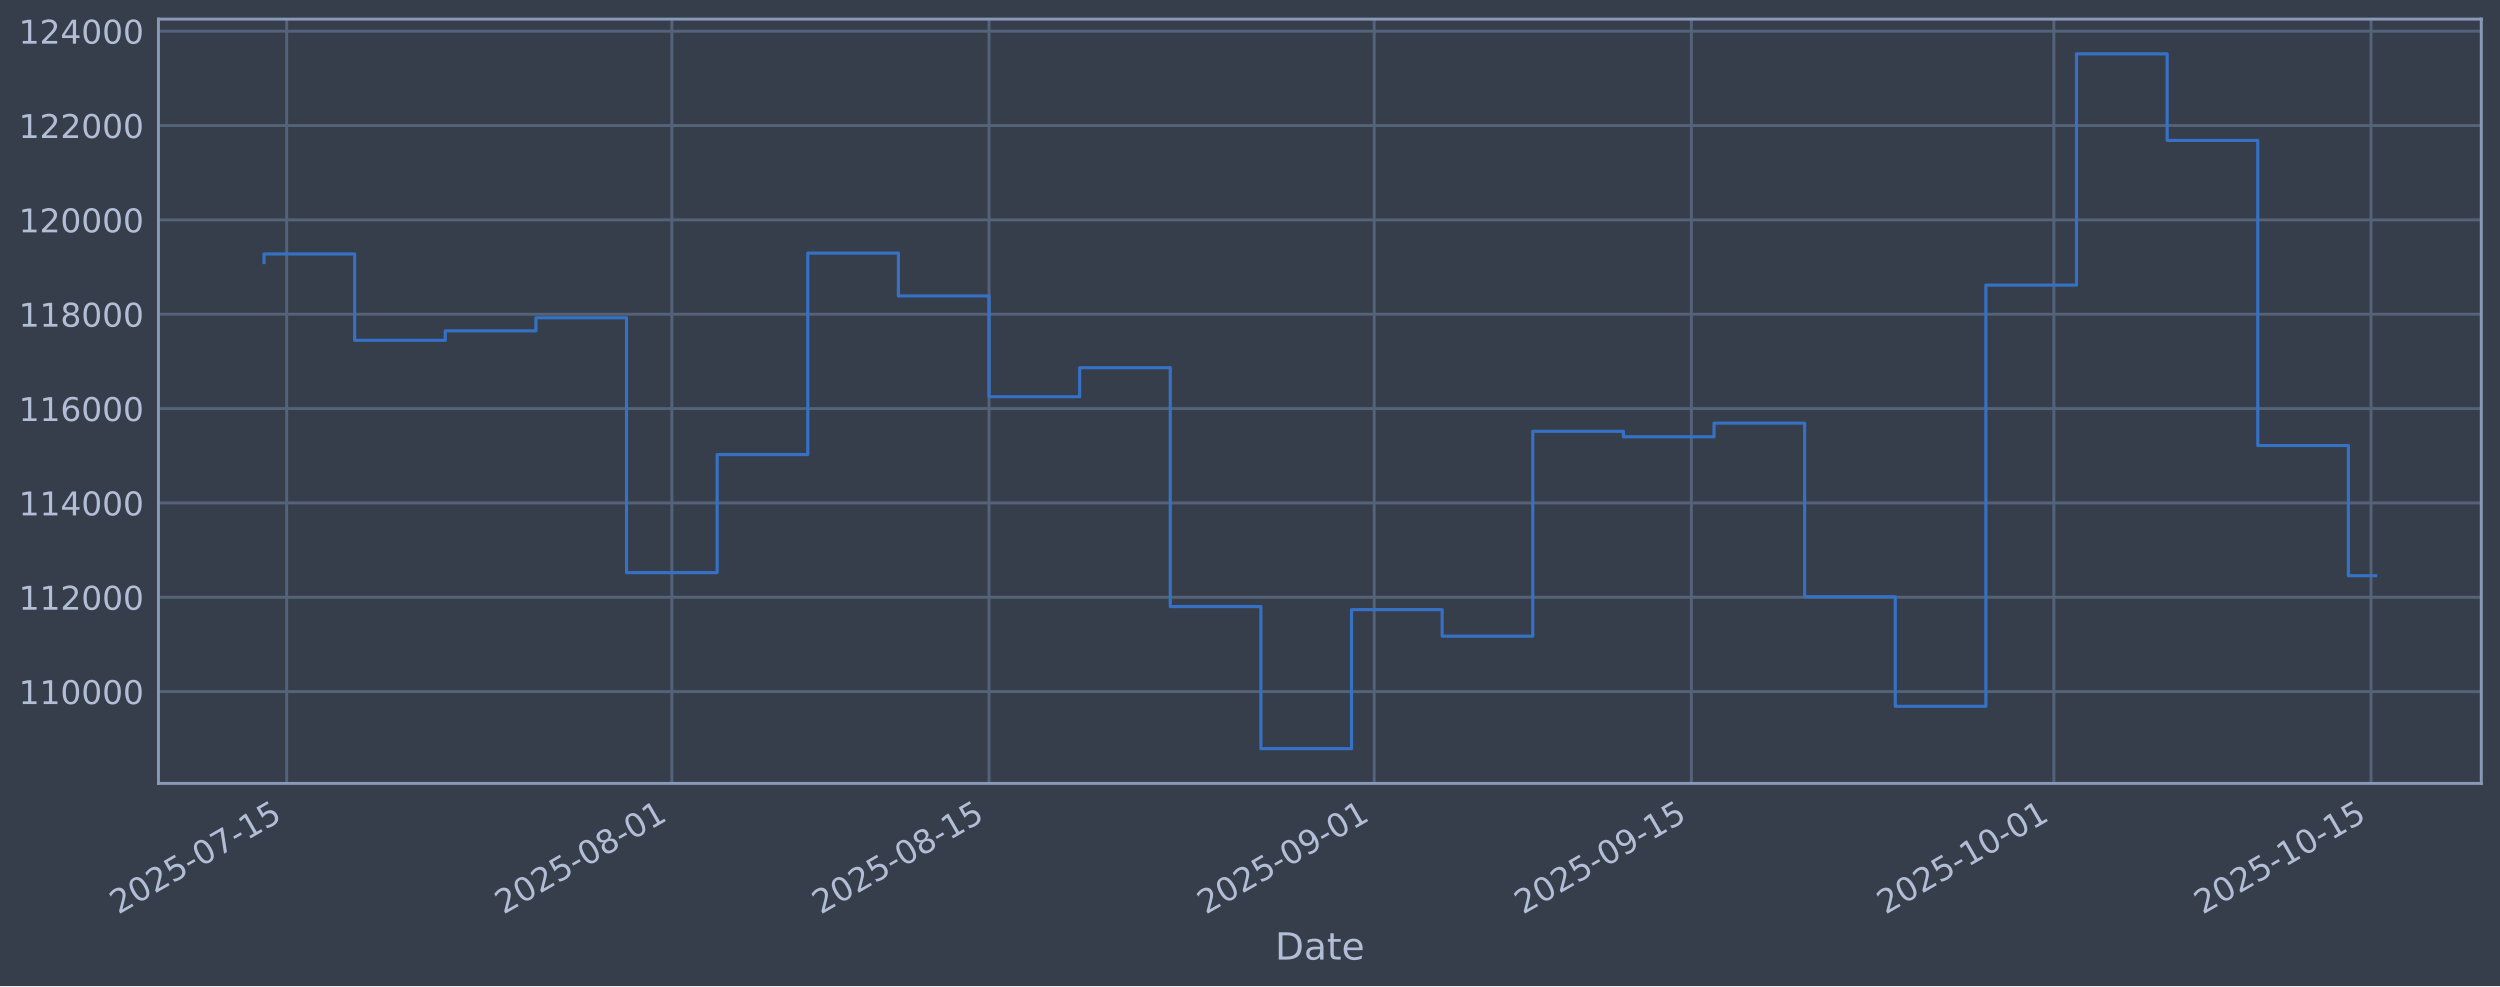
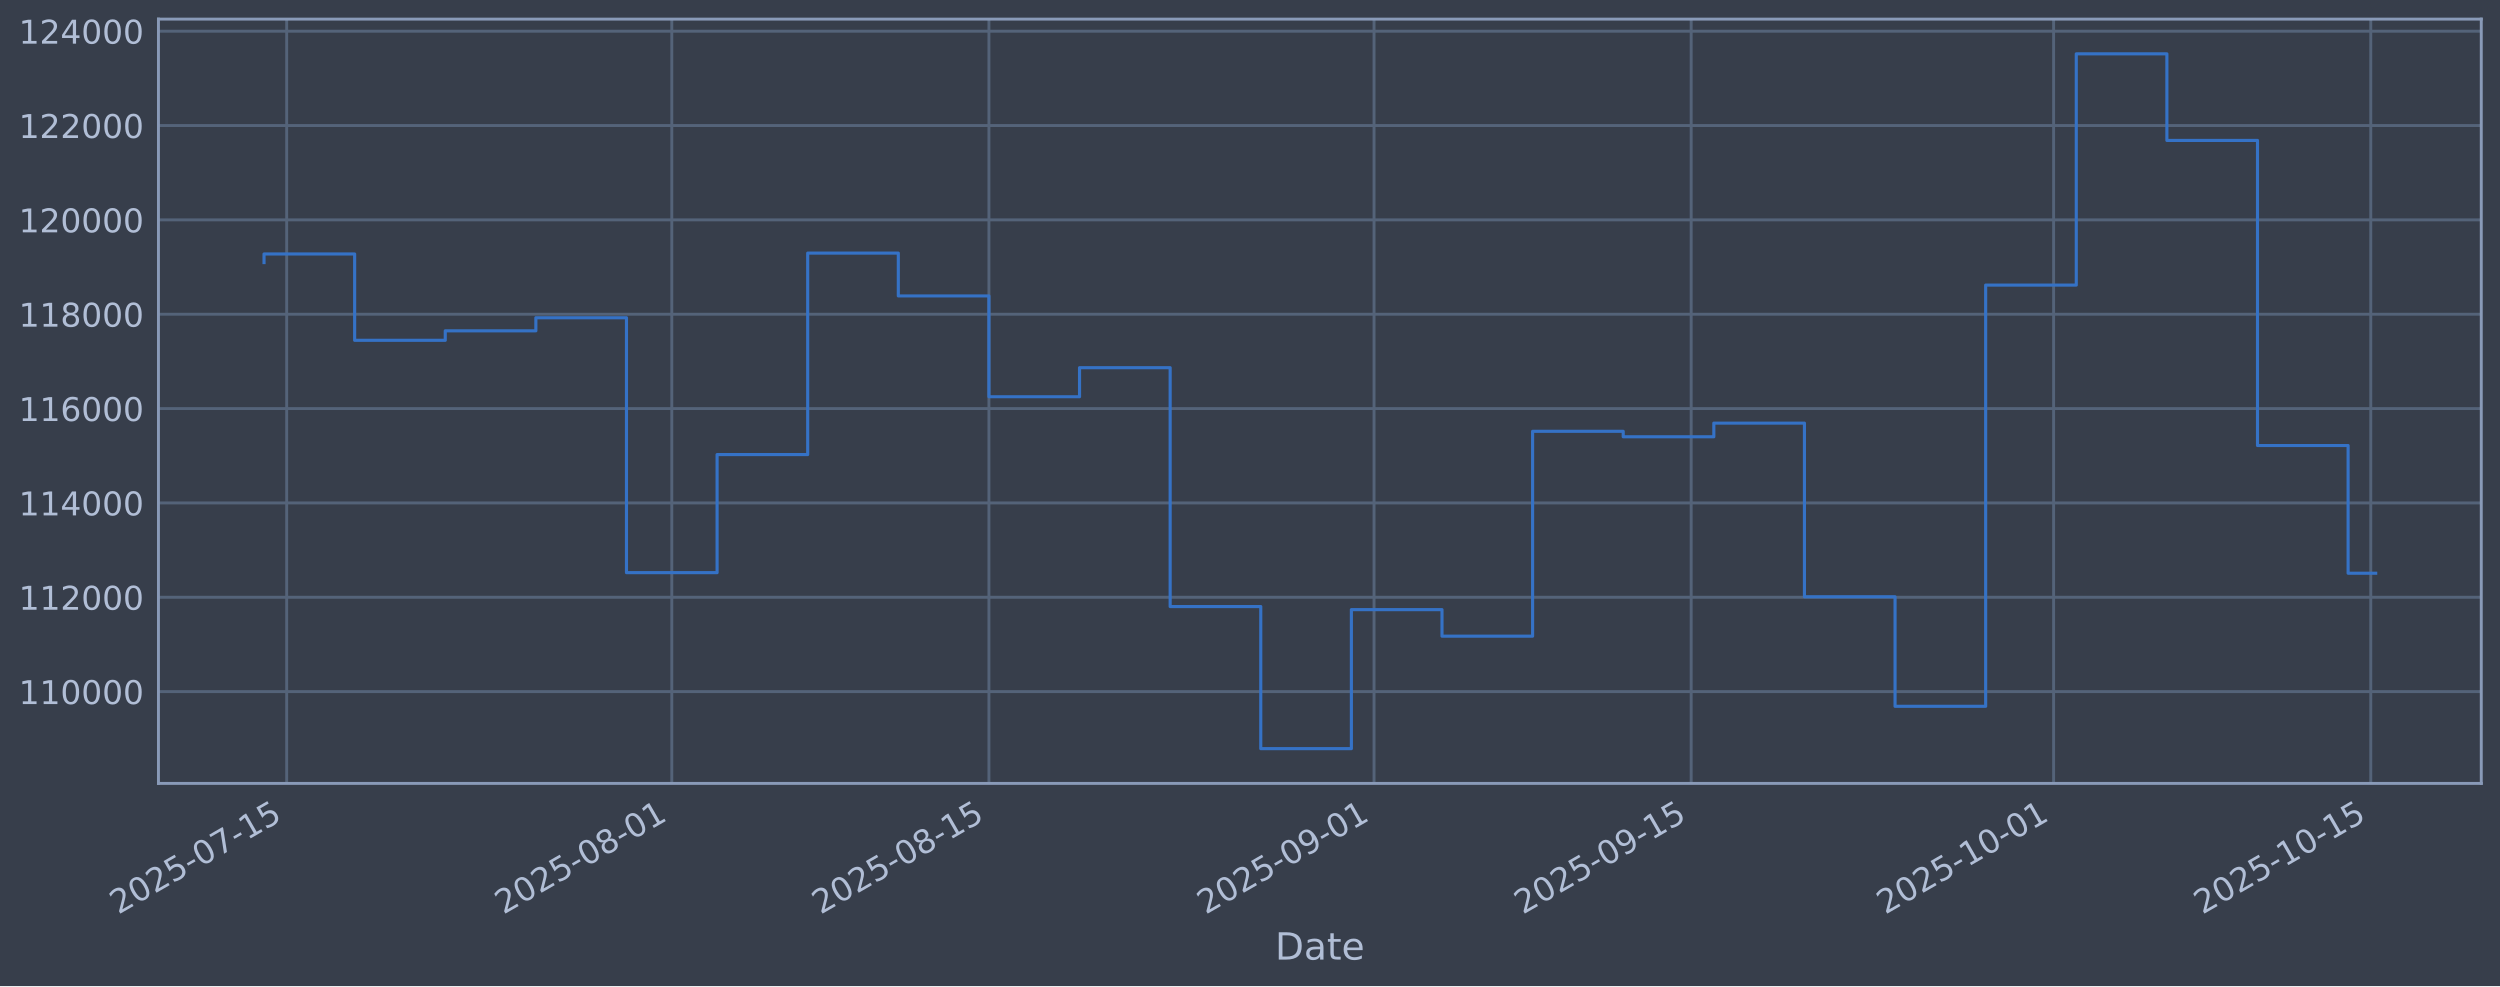
<svg xmlns="http://www.w3.org/2000/svg" xmlns:xlink="http://www.w3.org/1999/xlink" width="960.9pt" height="379.017pt" viewBox="0 0 960.9 379.017" version="1.1">
  <defs>
    <style type="text/css">*{stroke-linejoin: round; stroke-linecap: butt}</style>
  </defs>
  <g id="figure_1">
    <g id="patch_1">
      <path d="M 0 379.017  L 960.9 379.017  L 960.9 0  L 0 0  z " style="fill: #373e4b" />
    </g>
    <g id="axes_1">
      <g id="patch_2">
        <path d="M 60.901 301.107  L 953.701 301.107  L 953.701 7.347  L 60.901 7.347  z " style="fill: #373e4b" />
      </g>
      <g id="matplotlib.axis_1">
        <g id="xtick_1">
          <g id="line2d_1">
-             <path d="M 110.19 301.107  L 110.19 7.347  " clip-path="url(#pe6d59d092c)" style="fill: none; stroke: #546379; stroke-width: 1.12; stroke-linecap: square" />
+             <path d="M 110.189 301.107  L 110.189 7.347  " clip-path="url(#p564c1795f6)" style="fill: none; stroke: #546379; stroke-width: 1.12; stroke-linecap: square" />
          </g>
          <g id="line2d_2" />
          <g id="text_1">
-             <g style="fill: #b1bed6" transform="translate(45.46489 351.6113) rotate(-30) scale(0.126 -0.126)">
+             <g style="fill: #b1bed6" transform="translate(45.46373 351.6113) rotate(-30) scale(0.126 -0.126)">
              <defs>
                <path id="DejaVuSans-32" d="M 1228 531  L 3431 531  L 3431 0  L 469 0  L 469 531  Q 828 903 1448 1529  Q 2069 2156 2228 2338  Q 2531 2678 2651 2914  Q 2772 3150 2772 3378  Q 2772 3750 2511 3984  Q 2250 4219 1831 4219  Q 1534 4219 1204 4116  Q 875 4013 500 3803  L 500 4441  Q 881 4594 1212 4672  Q 1544 4750 1819 4750  Q 2544 4750 2975 4387  Q 3406 4025 3406 3419  Q 3406 3131 3298 2873  Q 3191 2616 2906 2266  Q 2828 2175 2409 1742  Q 1991 1309 1228 531  z " transform="scale(0.015625)" />
                <path id="DejaVuSans-30" d="M 2034 4250  Q 1547 4250 1301 3770  Q 1056 3291 1056 2328  Q 1056 1369 1301 889  Q 1547 409 2034 409  Q 2525 409 2770 889  Q 3016 1369 3016 2328  Q 3016 3291 2770 3770  Q 2525 4250 2034 4250  z M 2034 4750  Q 2819 4750 3233 4129  Q 3647 3509 3647 2328  Q 3647 1150 3233 529  Q 2819 -91 2034 -91  Q 1250 -91 836 529  Q 422 1150 422 2328  Q 422 3509 836 4129  Q 1250 4750 2034 4750  z " transform="scale(0.015625)" />
                <path id="DejaVuSans-35" d="M 691 4666  L 3169 4666  L 3169 4134  L 1269 4134  L 1269 2991  Q 1406 3038 1543 3061  Q 1681 3084 1819 3084  Q 2600 3084 3056 2656  Q 3513 2228 3513 1497  Q 3513 744 3044 326  Q 2575 -91 1722 -91  Q 1428 -91 1123 -41  Q 819 9 494 109  L 494 744  Q 775 591 1075 516  Q 1375 441 1709 441  Q 2250 441 2565 725  Q 2881 1009 2881 1497  Q 2881 1984 2565 2268  Q 2250 2553 1709 2553  Q 1456 2553 1204 2497  Q 953 2441 691 2322  L 691 4666  z " transform="scale(0.015625)" />
                <path id="DejaVuSans-2d" d="M 313 2009  L 1997 2009  L 1997 1497  L 313 1497  L 313 2009  z " transform="scale(0.015625)" />
                <path id="DejaVuSans-37" d="M 525 4666  L 3525 4666  L 3525 4397  L 1831 0  L 1172 0  L 2766 4134  L 525 4134  L 525 4666  z " transform="scale(0.015625)" />
                <path id="DejaVuSans-31" d="M 794 531  L 1825 531  L 1825 4091  L 703 3866  L 703 4441  L 1819 4666  L 2450 4666  L 2450 531  L 3481 531  L 3481 0  L 794 0  L 794 531  z " transform="scale(0.015625)" />
              </defs>
              <use xlink:href="#DejaVuSans-32" />
              <use xlink:href="#DejaVuSans-30" transform="translate(63.62305 0)" />
              <use xlink:href="#DejaVuSans-32" transform="translate(127.2461 0)" />
              <use xlink:href="#DejaVuSans-35" transform="translate(190.8691 0)" />
              <use xlink:href="#DejaVuSans-2d" transform="translate(254.4922 0)" />
              <use xlink:href="#DejaVuSans-30" transform="translate(290.5762 0)" />
              <use xlink:href="#DejaVuSans-37" transform="translate(354.1992 0)" />
              <use xlink:href="#DejaVuSans-2d" transform="translate(417.8223 0)" />
              <use xlink:href="#DejaVuSans-31" transform="translate(453.9062 0)" />
              <use xlink:href="#DejaVuSans-35" transform="translate(517.5293 0)" />
            </g>
          </g>
        </g>
        <g id="xtick_2">
          <g id="line2d_3">
-             <path d="M 258.228 301.107  L 258.228 7.347  " clip-path="url(#pe6d59d092c)" style="fill: none; stroke: #546379; stroke-width: 1.12; stroke-linecap: square" />
+             <path d="M 258.207 301.107  L 258.207 7.347  " clip-path="url(#p564c1795f6)" style="fill: none; stroke: #546379; stroke-width: 1.12; stroke-linecap: square" />
          </g>
          <g id="line2d_4" />
          <g id="text_2">
-             <g style="fill: #b1bed6" transform="translate(193.5022 351.6113) rotate(-30) scale(0.126 -0.126)">
+             <g style="fill: #b1bed6" transform="translate(193.4815 351.6113) rotate(-30) scale(0.126 -0.126)">
              <defs>
                <path id="DejaVuSans-38" d="M 2034 2216  Q 1584 2216 1326 1975  Q 1069 1734 1069 1313  Q 1069 891 1326 650  Q 1584 409 2034 409  Q 2484 409 2743 651  Q 3003 894 3003 1313  Q 3003 1734 2745 1975  Q 2488 2216 2034 2216  z M 1403 2484  Q 997 2584 770 2862  Q 544 3141 544 3541  Q 544 4100 942 4425  Q 1341 4750 2034 4750  Q 2731 4750 3128 4425  Q 3525 4100 3525 3541  Q 3525 3141 3298 2862  Q 3072 2584 2669 2484  Q 3125 2378 3379 2068  Q 3634 1759 3634 1313  Q 3634 634 3220 271  Q 2806 -91 2034 -91  Q 1263 -91 848 271  Q 434 634 434 1313  Q 434 1759 690 2068  Q 947 2378 1403 2484  z M 1172 3481  Q 1172 3119 1398 2916  Q 1625 2713 2034 2713  Q 2441 2713 2670 2916  Q 2900 3119 2900 3481  Q 2900 3844 2670 4047  Q 2441 4250 2034 4250  Q 1625 4250 1398 4047  Q 1172 3844 1172 3481  z " transform="scale(0.015625)" />
              </defs>
              <use xlink:href="#DejaVuSans-32" />
              <use xlink:href="#DejaVuSans-30" transform="translate(63.62305 0)" />
              <use xlink:href="#DejaVuSans-32" transform="translate(127.2461 0)" />
              <use xlink:href="#DejaVuSans-35" transform="translate(190.8691 0)" />
              <use xlink:href="#DejaVuSans-2d" transform="translate(254.4922 0)" />
              <use xlink:href="#DejaVuSans-30" transform="translate(290.5762 0)" />
              <use xlink:href="#DejaVuSans-38" transform="translate(354.1992 0)" />
              <use xlink:href="#DejaVuSans-2d" transform="translate(417.8223 0)" />
              <use xlink:href="#DejaVuSans-30" transform="translate(453.9062 0)" />
              <use xlink:href="#DejaVuSans-31" transform="translate(517.5293 0)" />
            </g>
          </g>
        </g>
        <g id="xtick_3">
          <g id="line2d_5">
-             <path d="M 380.141 301.107  L 380.141 7.347  " clip-path="url(#pe6d59d092c)" style="fill: none; stroke: #546379; stroke-width: 1.12; stroke-linecap: square" />
+             <path d="M 380.104 301.107  L 380.104 7.347  " clip-path="url(#p564c1795f6)" style="fill: none; stroke: #546379; stroke-width: 1.12; stroke-linecap: square" />
          </g>
          <g id="line2d_6" />
          <g id="text_3">
-             <g style="fill: #b1bed6" transform="translate(315.4153 351.6113) rotate(-30) scale(0.126 -0.126)">
+             <g style="fill: #b1bed6" transform="translate(315.3784 351.6113) rotate(-30) scale(0.126 -0.126)">
              <use xlink:href="#DejaVuSans-32" />
              <use xlink:href="#DejaVuSans-30" transform="translate(63.62305 0)" />
              <use xlink:href="#DejaVuSans-32" transform="translate(127.2461 0)" />
              <use xlink:href="#DejaVuSans-35" transform="translate(190.8691 0)" />
              <use xlink:href="#DejaVuSans-2d" transform="translate(254.4922 0)" />
              <use xlink:href="#DejaVuSans-30" transform="translate(290.5762 0)" />
              <use xlink:href="#DejaVuSans-38" transform="translate(354.1992 0)" />
              <use xlink:href="#DejaVuSans-2d" transform="translate(417.8223 0)" />
              <use xlink:href="#DejaVuSans-31" transform="translate(453.9062 0)" />
              <use xlink:href="#DejaVuSans-35" transform="translate(517.5293 0)" />
            </g>
          </g>
        </g>
        <g id="xtick_4">
          <g id="line2d_7">
-             <path d="M 528.178 301.107  L 528.178 7.347  " clip-path="url(#pe6d59d092c)" style="fill: none; stroke: #546379; stroke-width: 1.12; stroke-linecap: square" />
+             <path d="M 528.122 301.107  L 528.122 7.347  " clip-path="url(#p564c1795f6)" style="fill: none; stroke: #546379; stroke-width: 1.12; stroke-linecap: square" />
          </g>
          <g id="line2d_8" />
          <g id="text_4">
-             <g style="fill: #b1bed6" transform="translate(463.4526 351.6113) rotate(-30) scale(0.126 -0.126)">
+             <g style="fill: #b1bed6" transform="translate(463.3961 351.6113) rotate(-30) scale(0.126 -0.126)">
              <defs>
                <path id="DejaVuSans-39" d="M 703 97  L 703 672  Q 941 559 1184 500  Q 1428 441 1663 441  Q 2288 441 2617 861  Q 2947 1281 2994 2138  Q 2813 1869 2534 1725  Q 2256 1581 1919 1581  Q 1219 1581 811 2004  Q 403 2428 403 3163  Q 403 3881 828 4315  Q 1253 4750 1959 4750  Q 2769 4750 3195 4129  Q 3622 3509 3622 2328  Q 3622 1225 3098 567  Q 2575 -91 1691 -91  Q 1453 -91 1209 -44  Q 966 3 703 97  z M 1959 2075  Q 2384 2075 2632 2365  Q 2881 2656 2881 3163  Q 2881 3666 2632 3958  Q 2384 4250 1959 4250  Q 1534 4250 1286 3958  Q 1038 3666 1038 3163  Q 1038 2656 1286 2365  Q 1534 2075 1959 2075  z " transform="scale(0.015625)" />
              </defs>
              <use xlink:href="#DejaVuSans-32" />
              <use xlink:href="#DejaVuSans-30" transform="translate(63.62305 0)" />
              <use xlink:href="#DejaVuSans-32" transform="translate(127.2461 0)" />
              <use xlink:href="#DejaVuSans-35" transform="translate(190.8691 0)" />
              <use xlink:href="#DejaVuSans-2d" transform="translate(254.4922 0)" />
              <use xlink:href="#DejaVuSans-30" transform="translate(290.5762 0)" />
              <use xlink:href="#DejaVuSans-39" transform="translate(354.1992 0)" />
              <use xlink:href="#DejaVuSans-2d" transform="translate(417.8223 0)" />
              <use xlink:href="#DejaVuSans-30" transform="translate(453.9062 0)" />
              <use xlink:href="#DejaVuSans-31" transform="translate(517.5293 0)" />
            </g>
          </g>
        </g>
        <g id="xtick_5">
          <g id="line2d_9">
-             <path d="M 650.091 301.107  L 650.091 7.347  " clip-path="url(#pe6d59d092c)" style="fill: none; stroke: #546379; stroke-width: 1.12; stroke-linecap: square" />
+             <path d="M 650.019 301.107  L 650.019 7.347  " clip-path="url(#p564c1795f6)" style="fill: none; stroke: #546379; stroke-width: 1.12; stroke-linecap: square" />
          </g>
          <g id="line2d_10" />
          <g id="text_5">
-             <g style="fill: #b1bed6" transform="translate(585.3657 351.6113) rotate(-30) scale(0.126 -0.126)">
+             <g style="fill: #b1bed6" transform="translate(585.2931 351.6113) rotate(-30) scale(0.126 -0.126)">
              <use xlink:href="#DejaVuSans-32" />
              <use xlink:href="#DejaVuSans-30" transform="translate(63.62305 0)" />
              <use xlink:href="#DejaVuSans-32" transform="translate(127.2461 0)" />
              <use xlink:href="#DejaVuSans-35" transform="translate(190.8691 0)" />
              <use xlink:href="#DejaVuSans-2d" transform="translate(254.4922 0)" />
              <use xlink:href="#DejaVuSans-30" transform="translate(290.5762 0)" />
              <use xlink:href="#DejaVuSans-39" transform="translate(354.1992 0)" />
              <use xlink:href="#DejaVuSans-2d" transform="translate(417.8223 0)" />
              <use xlink:href="#DejaVuSans-31" transform="translate(453.9062 0)" />
              <use xlink:href="#DejaVuSans-35" transform="translate(517.5293 0)" />
            </g>
          </g>
        </g>
        <g id="xtick_6">
          <g id="line2d_11">
-             <path d="M 789.42 301.107  L 789.42 7.347  " clip-path="url(#pe6d59d092c)" style="fill: none; stroke: #546379; stroke-width: 1.12; stroke-linecap: square" />
+             <path d="M 789.329 301.107  L 789.329 7.347  " clip-path="url(#p564c1795f6)" style="fill: none; stroke: #546379; stroke-width: 1.12; stroke-linecap: square" />
          </g>
          <g id="line2d_12" />
          <g id="text_6">
-             <g style="fill: #b1bed6" transform="translate(724.6949 351.6113) rotate(-30) scale(0.126 -0.126)">
+             <g style="fill: #b1bed6" transform="translate(724.6038 351.6113) rotate(-30) scale(0.126 -0.126)">
              <use xlink:href="#DejaVuSans-32" />
              <use xlink:href="#DejaVuSans-30" transform="translate(63.62305 0)" />
              <use xlink:href="#DejaVuSans-32" transform="translate(127.2461 0)" />
              <use xlink:href="#DejaVuSans-35" transform="translate(190.8691 0)" />
              <use xlink:href="#DejaVuSans-2d" transform="translate(254.4922 0)" />
              <use xlink:href="#DejaVuSans-31" transform="translate(290.5762 0)" />
              <use xlink:href="#DejaVuSans-30" transform="translate(354.1992 0)" />
              <use xlink:href="#DejaVuSans-2d" transform="translate(417.8223 0)" />
              <use xlink:href="#DejaVuSans-30" transform="translate(453.9062 0)" />
              <use xlink:href="#DejaVuSans-31" transform="translate(517.5293 0)" />
            </g>
          </g>
        </g>
        <g id="xtick_7">
          <g id="line2d_13">
-             <path d="M 911.333 301.107  L 911.333 7.347  " clip-path="url(#pe6d59d092c)" style="fill: none; stroke: #546379; stroke-width: 1.12; stroke-linecap: square" />
+             <path d="M 911.226 301.107  L 911.226 7.347  " clip-path="url(#p564c1795f6)" style="fill: none; stroke: #546379; stroke-width: 1.12; stroke-linecap: square" />
          </g>
          <g id="line2d_14" />
          <g id="text_7">
-             <g style="fill: #b1bed6" transform="translate(846.608 351.6113) rotate(-30) scale(0.126 -0.126)">
+             <g style="fill: #b1bed6" transform="translate(846.5008 351.6113) rotate(-30) scale(0.126 -0.126)">
              <use xlink:href="#DejaVuSans-32" />
              <use xlink:href="#DejaVuSans-30" transform="translate(63.62305 0)" />
              <use xlink:href="#DejaVuSans-32" transform="translate(127.2461 0)" />
              <use xlink:href="#DejaVuSans-35" transform="translate(190.8691 0)" />
              <use xlink:href="#DejaVuSans-2d" transform="translate(254.4922 0)" />
              <use xlink:href="#DejaVuSans-31" transform="translate(290.5762 0)" />
              <use xlink:href="#DejaVuSans-30" transform="translate(354.1992 0)" />
              <use xlink:href="#DejaVuSans-2d" transform="translate(417.8223 0)" />
              <use xlink:href="#DejaVuSans-31" transform="translate(453.9062 0)" />
              <use xlink:href="#DejaVuSans-35" transform="translate(517.5293 0)" />
            </g>
          </g>
        </g>
        <g id="text_8">
          <g style="fill: #b1bed6" transform="translate(490.0914 368.8224) scale(0.144 -0.144)">
            <defs>
              <path id="DejaVuSans-44" d="M 1259 4147  L 1259 519  L 2022 519  Q 2988 519 3436 956  Q 3884 1394 3884 2338  Q 3884 3275 3436 3711  Q 2988 4147 2022 4147  L 1259 4147  z M 628 4666  L 1925 4666  Q 3281 4666 3915 4102  Q 4550 3538 4550 2338  Q 4550 1131 3912 565  Q 3275 0 1925 0  L 628 0  L 628 4666  z " transform="scale(0.015625)" />
              <path id="DejaVuSans-61" d="M 2194 1759  Q 1497 1759 1228 1600  Q 959 1441 959 1056  Q 959 750 1161 570  Q 1363 391 1709 391  Q 2188 391 2477 730  Q 2766 1069 2766 1631  L 2766 1759  L 2194 1759  z M 3341 1997  L 3341 0  L 2766 0  L 2766 531  Q 2569 213 2275 61  Q 1981 -91 1556 -91  Q 1019 -91 701 211  Q 384 513 384 1019  Q 384 1609 779 1909  Q 1175 2209 1959 2209  L 2766 2209  L 2766 2266  Q 2766 2663 2505 2880  Q 2244 3097 1772 3097  Q 1472 3097 1187 3025  Q 903 2953 641 2809  L 641 3341  Q 956 3463 1253 3523  Q 1550 3584 1831 3584  Q 2591 3584 2966 3190  Q 3341 2797 3341 1997  z " transform="scale(0.015625)" />
              <path id="DejaVuSans-74" d="M 1172 4494  L 1172 3500  L 2356 3500  L 2356 3053  L 1172 3053  L 1172 1153  Q 1172 725 1289 603  Q 1406 481 1766 481  L 2356 481  L 2356 0  L 1766 0  Q 1100 0 847 248  Q 594 497 594 1153  L 594 3053  L 172 3053  L 172 3500  L 594 3500  L 594 4494  L 1172 4494  z " transform="scale(0.015625)" />
              <path id="DejaVuSans-65" d="M 3597 1894  L 3597 1613  L 953 1613  Q 991 1019 1311 708  Q 1631 397 2203 397  Q 2534 397 2845 478  Q 3156 559 3463 722  L 3463 178  Q 3153 47 2828 -22  Q 2503 -91 2169 -91  Q 1331 -91 842 396  Q 353 884 353 1716  Q 353 2575 817 3079  Q 1281 3584 2069 3584  Q 2775 3584 3186 3129  Q 3597 2675 3597 1894  z M 3022 2063  Q 3016 2534 2758 2815  Q 2500 3097 2075 3097  Q 1594 3097 1305 2825  Q 1016 2553 972 2059  L 3022 2063  z " transform="scale(0.015625)" />
            </defs>
            <use xlink:href="#DejaVuSans-44" />
            <use xlink:href="#DejaVuSans-61" transform="translate(77.00195 0)" />
            <use xlink:href="#DejaVuSans-74" transform="translate(138.2812 0)" />
            <use xlink:href="#DejaVuSans-65" transform="translate(177.4902 0)" />
          </g>
        </g>
      </g>
      <g id="matplotlib.axis_2">
        <g id="ytick_1">
          <g id="line2d_15">
-             <path d="M 60.901 265.829  L 953.701 265.829  " clip-path="url(#pe6d59d092c)" style="fill: none; stroke: #546379; stroke-width: 1.12; stroke-linecap: square" />
+             <path d="M 60.901 265.829  L 953.701 265.829  " clip-path="url(#p564c1795f6)" style="fill: none; stroke: #546379; stroke-width: 1.12; stroke-linecap: square" />
          </g>
          <g id="line2d_16" />
          <g id="text_9">
            <g style="fill: #b1bed6" transform="translate(7.2 270.6164) scale(0.126 -0.126)">
              <use xlink:href="#DejaVuSans-31" />
              <use xlink:href="#DejaVuSans-31" transform="translate(63.62305 0)" />
              <use xlink:href="#DejaVuSans-30" transform="translate(127.2461 0)" />
              <use xlink:href="#DejaVuSans-30" transform="translate(190.8691 0)" />
              <use xlink:href="#DejaVuSans-30" transform="translate(254.4922 0)" />
              <use xlink:href="#DejaVuSans-30" transform="translate(318.1152 0)" />
            </g>
          </g>
        </g>
        <g id="ytick_2">
          <g id="line2d_17">
-             <path d="M 60.901 229.566  L 953.701 229.566  " clip-path="url(#pe6d59d092c)" style="fill: none; stroke: #546379; stroke-width: 1.12; stroke-linecap: square" />
+             <path d="M 60.901 229.566  L 953.701 229.566  " clip-path="url(#p564c1795f6)" style="fill: none; stroke: #546379; stroke-width: 1.12; stroke-linecap: square" />
          </g>
          <g id="line2d_18" />
          <g id="text_10">
            <g style="fill: #b1bed6" transform="translate(7.2 234.3532) scale(0.126 -0.126)">
              <use xlink:href="#DejaVuSans-31" />
              <use xlink:href="#DejaVuSans-31" transform="translate(63.62305 0)" />
              <use xlink:href="#DejaVuSans-32" transform="translate(127.2461 0)" />
              <use xlink:href="#DejaVuSans-30" transform="translate(190.8691 0)" />
              <use xlink:href="#DejaVuSans-30" transform="translate(254.4922 0)" />
              <use xlink:href="#DejaVuSans-30" transform="translate(318.1152 0)" />
            </g>
          </g>
        </g>
        <g id="ytick_3">
          <g id="line2d_19">
-             <path d="M 60.901 193.303  L 953.701 193.303  " clip-path="url(#pe6d59d092c)" style="fill: none; stroke: #546379; stroke-width: 1.12; stroke-linecap: square" />
+             <path d="M 60.901 193.303  L 953.701 193.303  " clip-path="url(#p564c1795f6)" style="fill: none; stroke: #546379; stroke-width: 1.12; stroke-linecap: square" />
          </g>
          <g id="line2d_20" />
          <g id="text_11">
            <g style="fill: #b1bed6" transform="translate(7.2 198.09) scale(0.126 -0.126)">
              <defs>
                <path id="DejaVuSans-34" d="M 2419 4116  L 825 1625  L 2419 1625  L 2419 4116  z M 2253 4666  L 3047 4666  L 3047 1625  L 3713 1625  L 3713 1100  L 3047 1100  L 3047 0  L 2419 0  L 2419 1100  L 313 1100  L 313 1709  L 2253 4666  z " transform="scale(0.015625)" />
              </defs>
              <use xlink:href="#DejaVuSans-31" />
              <use xlink:href="#DejaVuSans-31" transform="translate(63.62305 0)" />
              <use xlink:href="#DejaVuSans-34" transform="translate(127.2461 0)" />
              <use xlink:href="#DejaVuSans-30" transform="translate(190.8691 0)" />
              <use xlink:href="#DejaVuSans-30" transform="translate(254.4922 0)" />
              <use xlink:href="#DejaVuSans-30" transform="translate(318.1152 0)" />
            </g>
          </g>
        </g>
        <g id="ytick_4">
          <g id="line2d_21">
-             <path d="M 60.901 157.04  L 953.701 157.04  " clip-path="url(#pe6d59d092c)" style="fill: none; stroke: #546379; stroke-width: 1.12; stroke-linecap: square" />
+             <path d="M 60.901 157.04  L 953.701 157.04  " clip-path="url(#p564c1795f6)" style="fill: none; stroke: #546379; stroke-width: 1.12; stroke-linecap: square" />
          </g>
          <g id="line2d_22" />
          <g id="text_12">
            <g style="fill: #b1bed6" transform="translate(7.2 161.8268) scale(0.126 -0.126)">
              <defs>
                <path id="DejaVuSans-36" d="M 2113 2584  Q 1688 2584 1439 2293  Q 1191 2003 1191 1497  Q 1191 994 1439 701  Q 1688 409 2113 409  Q 2538 409 2786 701  Q 3034 994 3034 1497  Q 3034 2003 2786 2293  Q 2538 2584 2113 2584  z M 3366 4563  L 3366 3988  Q 3128 4100 2886 4159  Q 2644 4219 2406 4219  Q 1781 4219 1451 3797  Q 1122 3375 1075 2522  Q 1259 2794 1537 2939  Q 1816 3084 2150 3084  Q 2853 3084 3261 2657  Q 3669 2231 3669 1497  Q 3669 778 3244 343  Q 2819 -91 2113 -91  Q 1303 -91 875 529  Q 447 1150 447 2328  Q 447 3434 972 4092  Q 1497 4750 2381 4750  Q 2619 4750 2861 4703  Q 3103 4656 3366 4563  z " transform="scale(0.015625)" />
              </defs>
              <use xlink:href="#DejaVuSans-31" />
              <use xlink:href="#DejaVuSans-31" transform="translate(63.62305 0)" />
              <use xlink:href="#DejaVuSans-36" transform="translate(127.2461 0)" />
              <use xlink:href="#DejaVuSans-30" transform="translate(190.8691 0)" />
              <use xlink:href="#DejaVuSans-30" transform="translate(254.4922 0)" />
              <use xlink:href="#DejaVuSans-30" transform="translate(318.1152 0)" />
            </g>
          </g>
        </g>
        <g id="ytick_5">
          <g id="line2d_23">
-             <path d="M 60.901 120.777  L 953.701 120.777  " clip-path="url(#pe6d59d092c)" style="fill: none; stroke: #546379; stroke-width: 1.12; stroke-linecap: square" />
+             <path d="M 60.901 120.777  L 953.701 120.777  " clip-path="url(#p564c1795f6)" style="fill: none; stroke: #546379; stroke-width: 1.12; stroke-linecap: square" />
          </g>
          <g id="line2d_24" />
          <g id="text_13">
            <g style="fill: #b1bed6" transform="translate(7.2 125.5636) scale(0.126 -0.126)">
              <use xlink:href="#DejaVuSans-31" />
              <use xlink:href="#DejaVuSans-31" transform="translate(63.62305 0)" />
              <use xlink:href="#DejaVuSans-38" transform="translate(127.2461 0)" />
              <use xlink:href="#DejaVuSans-30" transform="translate(190.8691 0)" />
              <use xlink:href="#DejaVuSans-30" transform="translate(254.4922 0)" />
              <use xlink:href="#DejaVuSans-30" transform="translate(318.1152 0)" />
            </g>
          </g>
        </g>
        <g id="ytick_6">
          <g id="line2d_25">
-             <path d="M 60.901 84.513  L 953.701 84.513  " clip-path="url(#pe6d59d092c)" style="fill: none; stroke: #546379; stroke-width: 1.12; stroke-linecap: square" />
+             <path d="M 60.901 84.513  L 953.701 84.513  " clip-path="url(#p564c1795f6)" style="fill: none; stroke: #546379; stroke-width: 1.12; stroke-linecap: square" />
          </g>
          <g id="line2d_26" />
          <g id="text_14">
            <g style="fill: #b1bed6" transform="translate(7.2 89.30043) scale(0.126 -0.126)">
              <use xlink:href="#DejaVuSans-31" />
              <use xlink:href="#DejaVuSans-32" transform="translate(63.62305 0)" />
              <use xlink:href="#DejaVuSans-30" transform="translate(127.2461 0)" />
              <use xlink:href="#DejaVuSans-30" transform="translate(190.8691 0)" />
              <use xlink:href="#DejaVuSans-30" transform="translate(254.4922 0)" />
              <use xlink:href="#DejaVuSans-30" transform="translate(318.1152 0)" />
            </g>
          </g>
        </g>
        <g id="ytick_7">
          <g id="line2d_27">
-             <path d="M 60.901 48.25  L 953.701 48.25  " clip-path="url(#pe6d59d092c)" style="fill: none; stroke: #546379; stroke-width: 1.12; stroke-linecap: square" />
+             <path d="M 60.901 48.25  L 953.701 48.25  " clip-path="url(#p564c1795f6)" style="fill: none; stroke: #546379; stroke-width: 1.12; stroke-linecap: square" />
          </g>
          <g id="line2d_28" />
          <g id="text_15">
            <g style="fill: #b1bed6" transform="translate(7.2 53.03723) scale(0.126 -0.126)">
              <use xlink:href="#DejaVuSans-31" />
              <use xlink:href="#DejaVuSans-32" transform="translate(63.62305 0)" />
              <use xlink:href="#DejaVuSans-32" transform="translate(127.2461 0)" />
              <use xlink:href="#DejaVuSans-30" transform="translate(190.8691 0)" />
              <use xlink:href="#DejaVuSans-30" transform="translate(254.4922 0)" />
              <use xlink:href="#DejaVuSans-30" transform="translate(318.1152 0)" />
            </g>
          </g>
        </g>
        <g id="ytick_8">
          <g id="line2d_29">
-             <path d="M 60.901 11.987  L 953.701 11.987  " clip-path="url(#pe6d59d092c)" style="fill: none; stroke: #546379; stroke-width: 1.12; stroke-linecap: square" />
+             <path d="M 60.901 11.987  L 953.701 11.987  " clip-path="url(#p564c1795f6)" style="fill: none; stroke: #546379; stroke-width: 1.12; stroke-linecap: square" />
          </g>
          <g id="line2d_30" />
          <g id="text_16">
            <g style="fill: #b1bed6" transform="translate(7.2 16.77403) scale(0.126 -0.126)">
              <use xlink:href="#DejaVuSans-31" />
              <use xlink:href="#DejaVuSans-32" transform="translate(63.62305 0)" />
              <use xlink:href="#DejaVuSans-34" transform="translate(127.2461 0)" />
              <use xlink:href="#DejaVuSans-30" transform="translate(190.8691 0)" />
              <use xlink:href="#DejaVuSans-30" transform="translate(254.4922 0)" />
              <use xlink:href="#DejaVuSans-30" transform="translate(318.1152 0)" />
            </g>
          </g>
        </g>
      </g>
      <g id="line2d_31">
-         <path d="M 101.482 100.915  L 101.482 97.625  L 136.315 97.625  L 136.315 130.807  L 171.147 130.807  L 171.147 127.153  L 205.979 127.153  L 205.979 122.127  L 240.812 122.127  L 240.812 220.107  L 275.644 220.107  L 275.644 174.728  L 310.476 174.728  L 310.476 97.289  L 345.308 97.289  L 345.308 113.743  L 380.141 113.743  L 380.141 152.487  L 414.973 152.487  L 414.973 141.321  L 449.805 141.321  L 449.805 233.129  L 484.638 233.129  L 484.638 287.754  L 519.47 287.754  L 519.47 234.325  L 554.302 234.325  L 554.302 244.516  L 589.135 244.516  L 589.135 165.785  L 623.967 165.785  L 623.967 167.875  L 658.799 167.875  L 658.799 162.635  L 693.632 162.635  L 693.632 229.38  L 728.464 229.38  L 728.464 271.471  L 763.296 271.471  L 763.296 109.577  L 798.128 109.577  L 798.128 20.7  L 832.961 20.7  L 832.961 53.973  L 867.793 53.973  L 867.793 171.246  L 902.625 171.246  L 902.625 221.269  L 913.119 221.269  " clip-path="url(#pe6d59d092c)" style="fill: none; stroke: #3572c6; stroke-width: 1.2; stroke-linecap: square" />
+         <path d="M 101.482 100.915  L 101.482 97.625  L 136.31 97.625  L 136.31 130.807  L 171.138 130.807  L 171.138 127.153  L 205.965 127.153  L 205.965 122.127  L 240.793 122.127  L 240.793 220.107  L 275.621 220.107  L 275.621 174.728  L 310.449 174.728  L 310.449 97.289  L 345.276 97.289  L 345.276 113.743  L 380.104 113.743  L 380.104 152.487  L 414.932 152.487  L 414.932 141.321  L 449.759 141.321  L 449.759 233.129  L 484.587 233.129  L 484.587 287.754  L 519.415 287.754  L 519.415 234.325  L 554.242 234.325  L 554.242 244.516  L 589.07 244.516  L 589.07 165.785  L 623.898 165.785  L 623.898 167.875  L 658.725 167.875  L 658.725 162.635  L 693.553 162.635  L 693.553 229.38  L 728.381 229.38  L 728.381 271.471  L 763.209 271.471  L 763.209 109.577  L 798.036 109.577  L 798.036 20.7  L 832.864 20.7  L 832.864 53.973  L 867.692 53.973  L 867.692 171.246  L 902.519 171.246  L 902.519 220.32  L 913.119 220.32  " clip-path="url(#p564c1795f6)" style="fill: none; stroke: #3572c6; stroke-width: 1.2; stroke-linecap: square" />
      </g>
      <g id="patch_3">
        <path d="M 60.901 301.107  L 60.901 7.347  " style="fill: none; stroke: #899ab8; stroke-width: 1.12; stroke-linejoin: miter; stroke-linecap: square" />
      </g>
      <g id="patch_4">
        <path d="M 953.701 301.107  L 953.701 7.347  " style="fill: none; stroke: #899ab8; stroke-width: 1.12; stroke-linejoin: miter; stroke-linecap: square" />
      </g>
      <g id="patch_5">
        <path d="M 60.901 301.107  L 953.701 301.107  " style="fill: none; stroke: #899ab8; stroke-width: 1.12; stroke-linejoin: miter; stroke-linecap: square" />
      </g>
      <g id="patch_6">
        <path d="M 60.901 7.347  L 953.701 7.347  " style="fill: none; stroke: #899ab8; stroke-width: 1.12; stroke-linejoin: miter; stroke-linecap: square" />
      </g>
    </g>
  </g>
  <defs>
-     <clipPath id="pe6d59d092c">
+     <clipPath id="p564c1795f6">
      <rect x="60.901" y="7.347" width="892.8" height="293.76" />
    </clipPath>
  </defs>
</svg>
